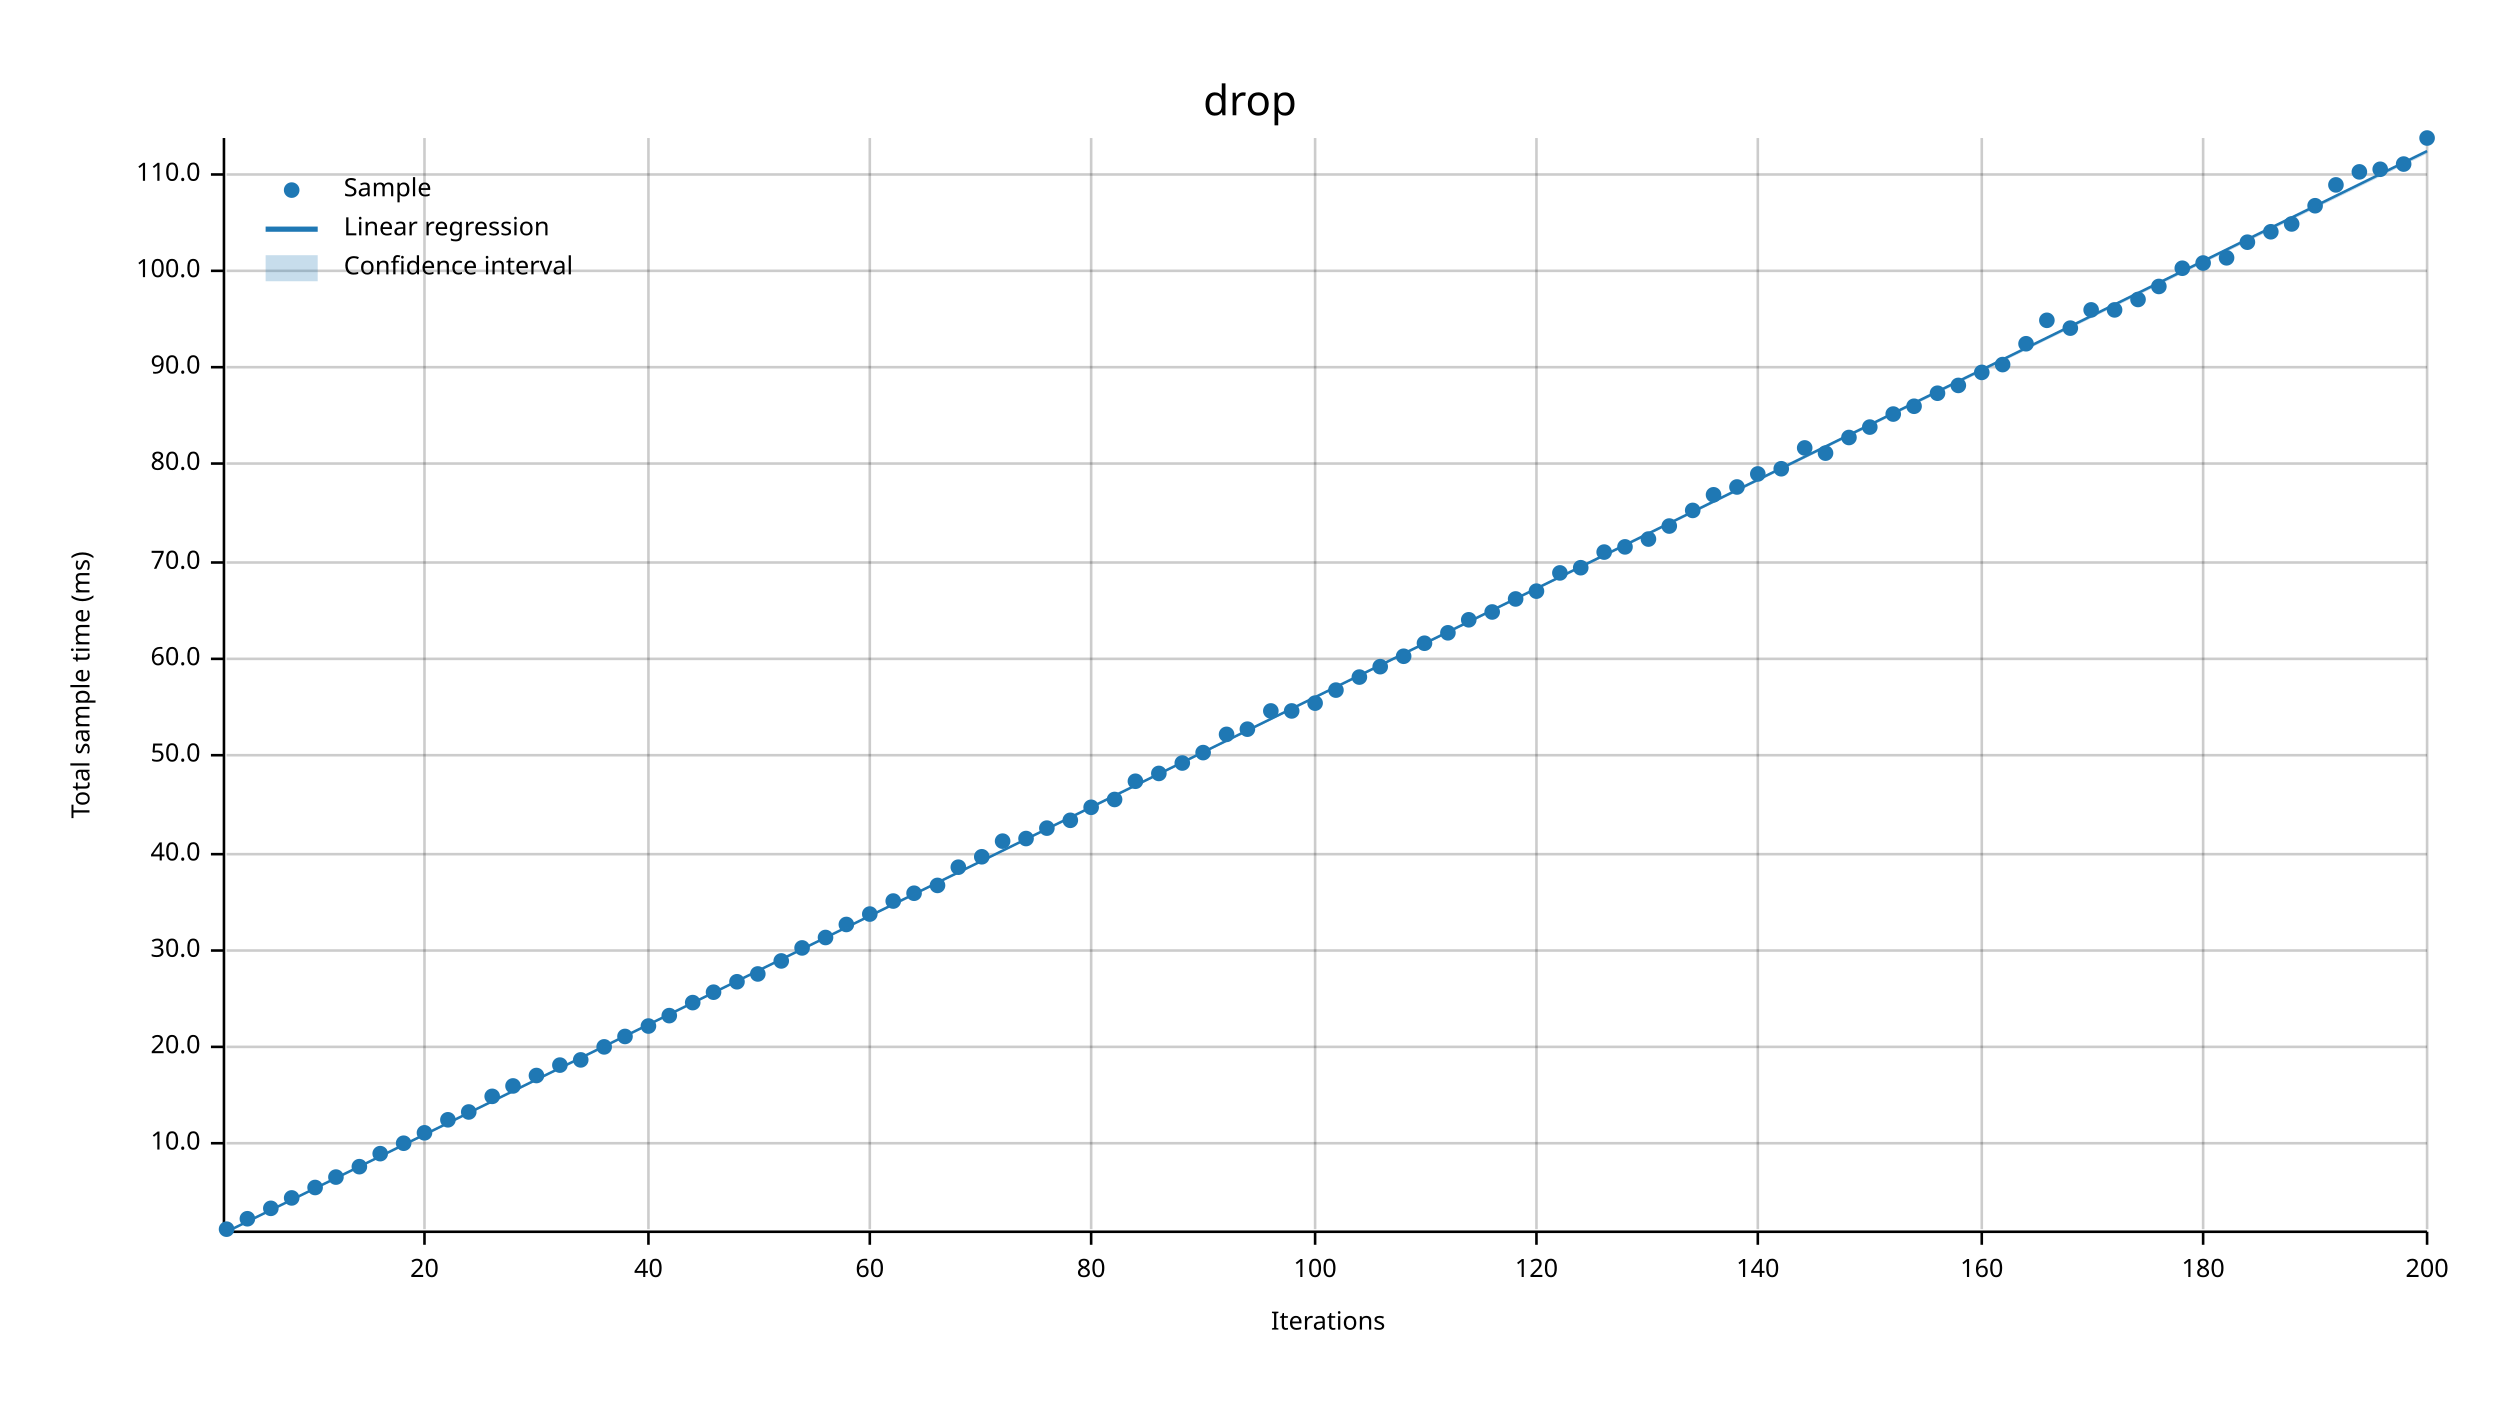
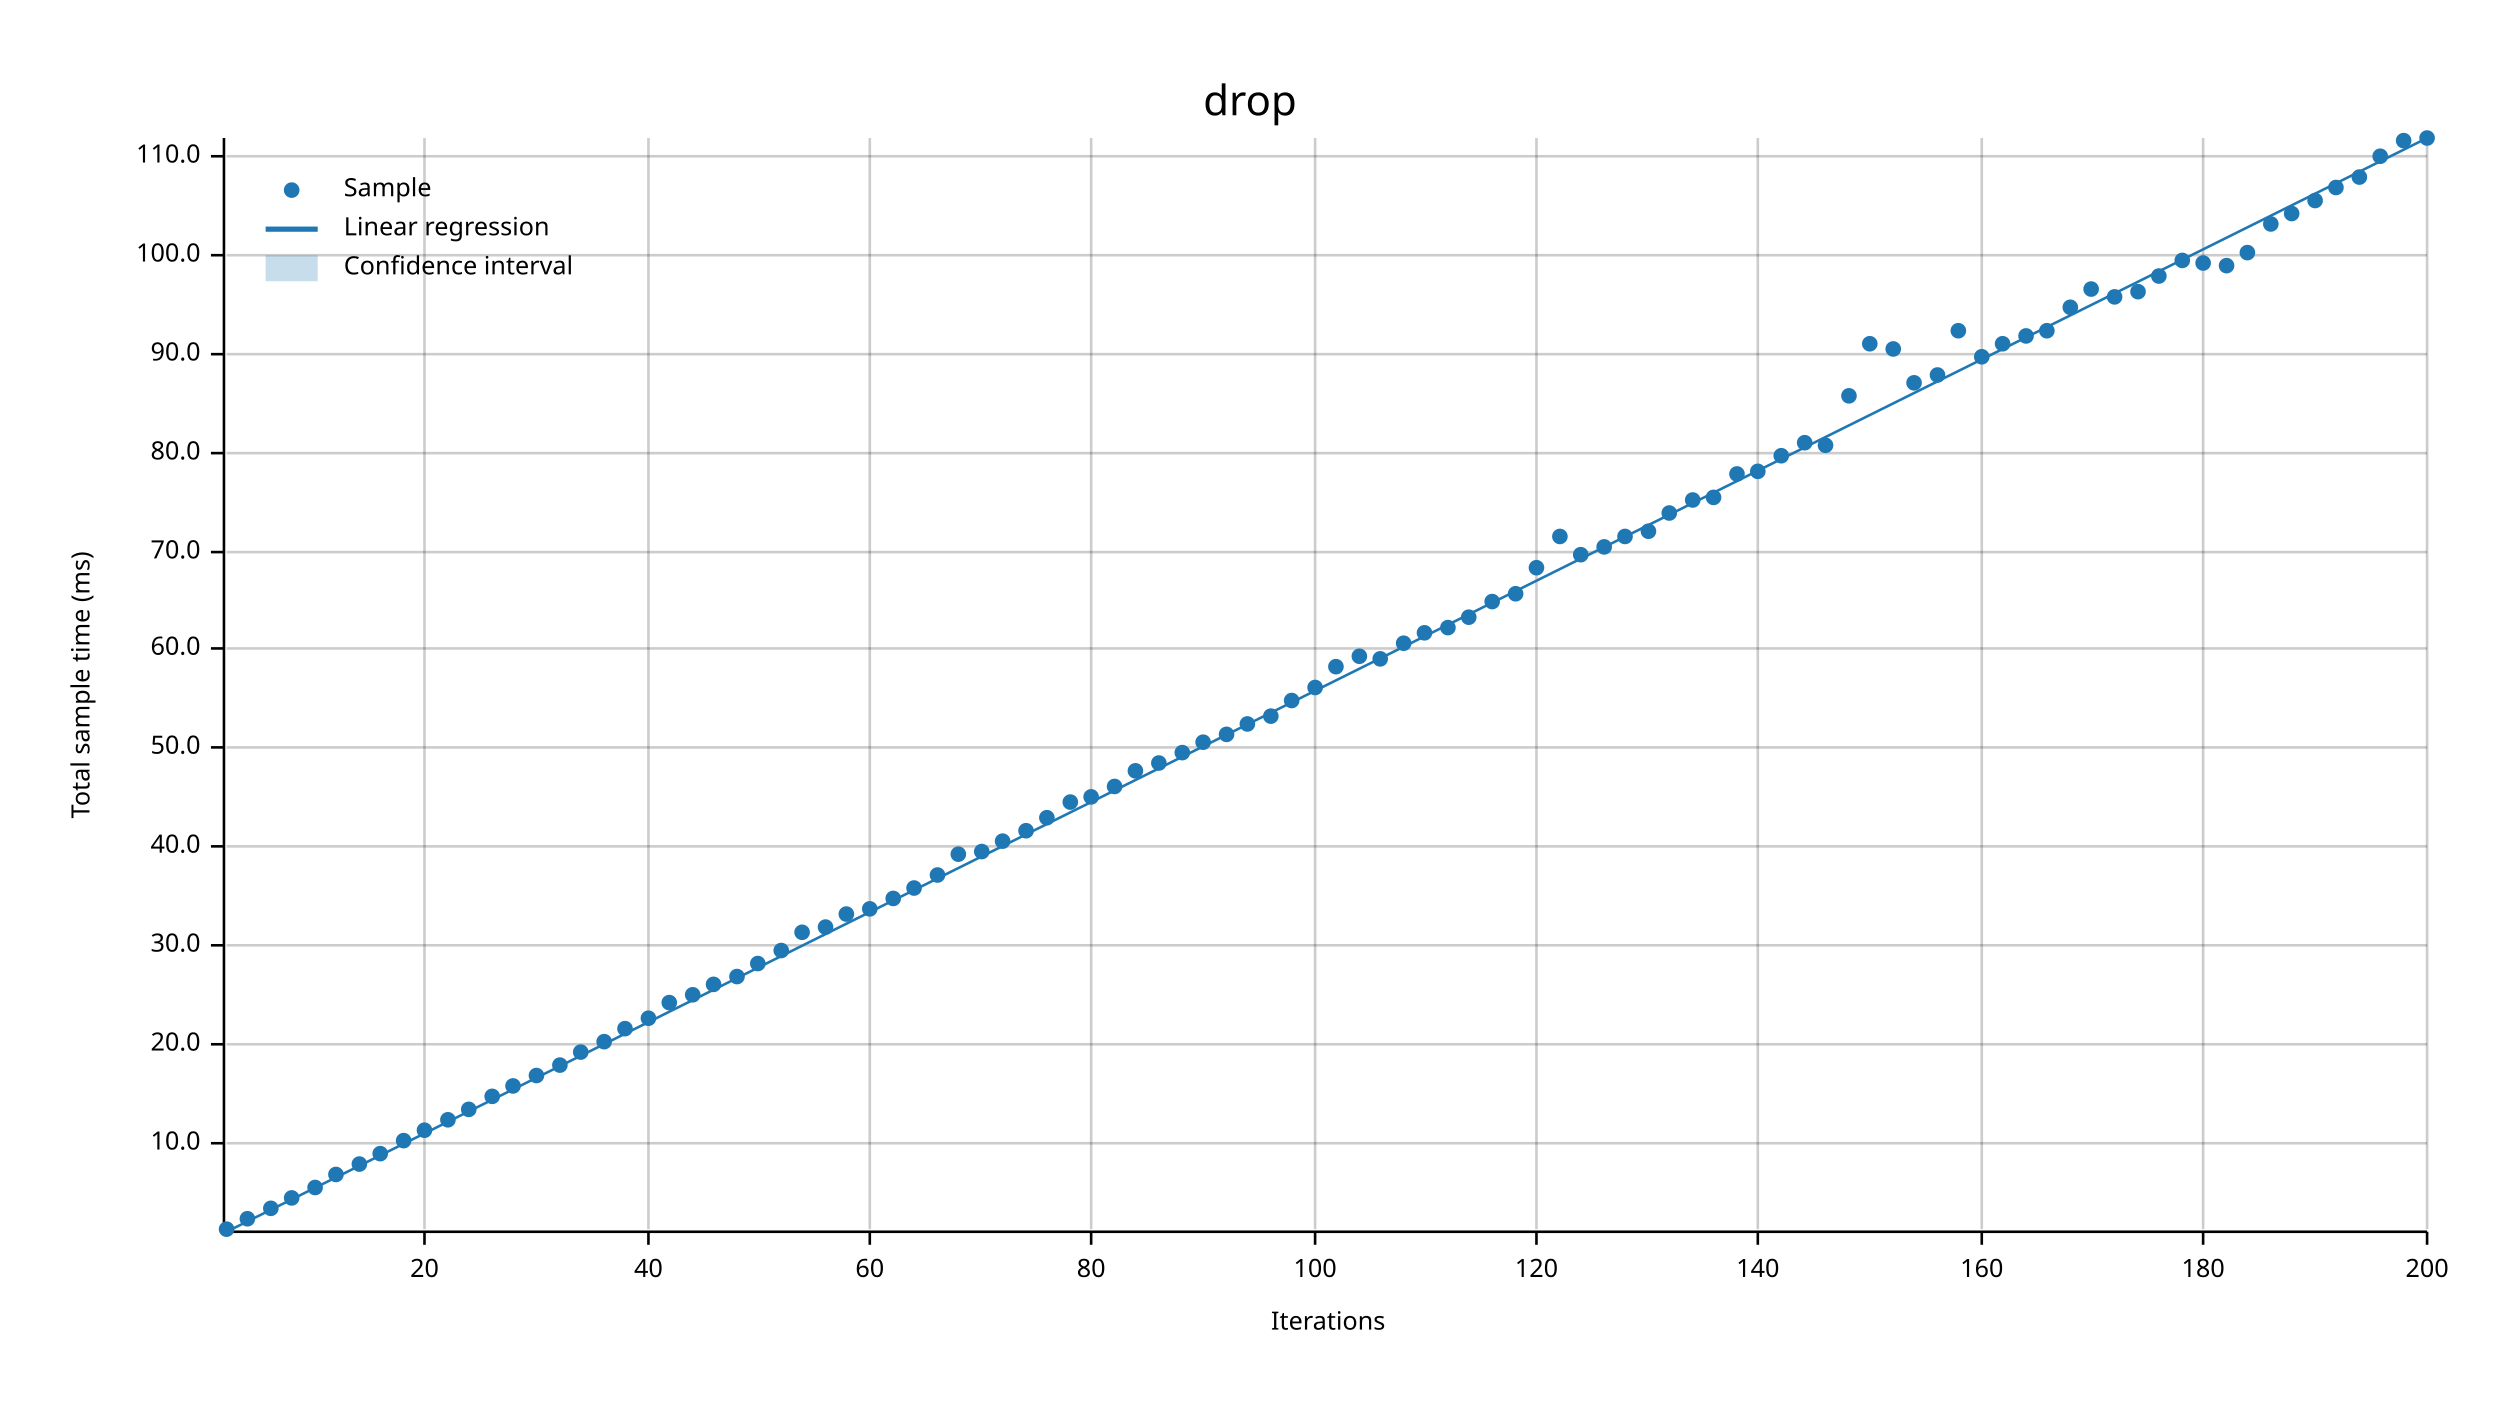
<svg xmlns="http://www.w3.org/2000/svg" width="960" height="540" viewBox="0 0 960 540">
  <text x="480" y="32" dy="0.76em" text-anchor="middle" font-family="sans-serif" font-size="16.129" opacity="1" fill="#000000">
drop
</text>
  <text x="27" y="263" dy="0.76em" text-anchor="middle" font-family="sans-serif" font-size="9.677" opacity="1" fill="#000000" transform="rotate(270, 27, 263)">
Total sample time (ms)
</text>
  <text x="510" y="513" dy="-0.5ex" text-anchor="middle" font-family="sans-serif" font-size="9.677" opacity="1" fill="#000000">
Iterations
</text>
  <line opacity="0.2" stroke="#000000" stroke-width="1" x1="163" y1="472" x2="163" y2="53" />
  <line opacity="0.2" stroke="#000000" stroke-width="1" x1="249" y1="472" x2="249" y2="53" />
  <line opacity="0.2" stroke="#000000" stroke-width="1" x1="334" y1="472" x2="334" y2="53" />
  <line opacity="0.2" stroke="#000000" stroke-width="1" x1="419" y1="472" x2="419" y2="53" />
  <line opacity="0.2" stroke="#000000" stroke-width="1" x1="505" y1="472" x2="505" y2="53" />
  <line opacity="0.2" stroke="#000000" stroke-width="1" x1="590" y1="472" x2="590" y2="53" />
  <line opacity="0.2" stroke="#000000" stroke-width="1" x1="675" y1="472" x2="675" y2="53" />
  <line opacity="0.2" stroke="#000000" stroke-width="1" x1="761" y1="472" x2="761" y2="53" />
  <line opacity="0.2" stroke="#000000" stroke-width="1" x1="846" y1="472" x2="846" y2="53" />
  <line opacity="0.2" stroke="#000000" stroke-width="1" x1="932" y1="472" x2="932" y2="53" />
  <line opacity="0.2" stroke="#000000" stroke-width="1" x1="87" y1="439" x2="932" y2="439" />
-   <line opacity="0.2" stroke="#000000" stroke-width="1" x1="87" y1="402" x2="932" y2="402" />
-   <line opacity="0.2" stroke="#000000" stroke-width="1" x1="87" y1="365" x2="932" y2="365" />
-   <line opacity="0.2" stroke="#000000" stroke-width="1" x1="87" y1="328" x2="932" y2="328" />
-   <line opacity="0.2" stroke="#000000" stroke-width="1" x1="87" y1="290" x2="932" y2="290" />
-   <line opacity="0.2" stroke="#000000" stroke-width="1" x1="87" y1="253" x2="932" y2="253" />
-   <line opacity="0.2" stroke="#000000" stroke-width="1" x1="87" y1="216" x2="932" y2="216" />
-   <line opacity="0.2" stroke="#000000" stroke-width="1" x1="87" y1="178" x2="932" y2="178" />
-   <line opacity="0.2" stroke="#000000" stroke-width="1" x1="87" y1="141" x2="932" y2="141" />
-   <line opacity="0.2" stroke="#000000" stroke-width="1" x1="87" y1="104" x2="932" y2="104" />
-   <line opacity="0.2" stroke="#000000" stroke-width="1" x1="87" y1="67" x2="932" y2="67" />
+   <line opacity="0.2" stroke="#000000" stroke-width="1" x1="87" y1="401" x2="932" y2="401" />
+   <line opacity="0.2" stroke="#000000" stroke-width="1" x1="87" y1="363" x2="932" y2="363" />
+   <line opacity="0.2" stroke="#000000" stroke-width="1" x1="87" y1="325" x2="932" y2="325" />
+   <line opacity="0.2" stroke="#000000" stroke-width="1" x1="87" y1="287" x2="932" y2="287" />
+   <line opacity="0.2" stroke="#000000" stroke-width="1" x1="87" y1="249" x2="932" y2="249" />
+   <line opacity="0.2" stroke="#000000" stroke-width="1" x1="87" y1="212" x2="932" y2="212" />
+   <line opacity="0.2" stroke="#000000" stroke-width="1" x1="87" y1="174" x2="932" y2="174" />
+   <line opacity="0.2" stroke="#000000" stroke-width="1" x1="87" y1="136" x2="932" y2="136" />
+   <line opacity="0.2" stroke="#000000" stroke-width="1" x1="87" y1="98" x2="932" y2="98" />
+   <line opacity="0.2" stroke="#000000" stroke-width="1" x1="87" y1="60" x2="932" y2="60" />
  <polyline fill="none" opacity="1" stroke="#000000" stroke-width="1" points="86,53 86,472 " />
  <text x="77" y="439" dy="0.5ex" text-anchor="end" font-family="sans-serif" font-size="9.677" opacity="1" fill="#000000">
10.0
</text>
  <polyline fill="none" opacity="1" stroke="#000000" stroke-width="1" points="81,439 86,439 " />
-   <text x="77" y="402" dy="0.5ex" text-anchor="end" font-family="sans-serif" font-size="9.677" opacity="1" fill="#000000">
+   <text x="77" y="401" dy="0.5ex" text-anchor="end" font-family="sans-serif" font-size="9.677" opacity="1" fill="#000000">
20.0
</text>
-   <polyline fill="none" opacity="1" stroke="#000000" stroke-width="1" points="81,402 86,402 " />
-   <text x="77" y="365" dy="0.5ex" text-anchor="end" font-family="sans-serif" font-size="9.677" opacity="1" fill="#000000">
+   <polyline fill="none" opacity="1" stroke="#000000" stroke-width="1" points="81,401 86,401 " />
+   <text x="77" y="363" dy="0.5ex" text-anchor="end" font-family="sans-serif" font-size="9.677" opacity="1" fill="#000000">
30.0
</text>
-   <polyline fill="none" opacity="1" stroke="#000000" stroke-width="1" points="81,365 86,365 " />
-   <text x="77" y="328" dy="0.5ex" text-anchor="end" font-family="sans-serif" font-size="9.677" opacity="1" fill="#000000">
+   <polyline fill="none" opacity="1" stroke="#000000" stroke-width="1" points="81,363 86,363 " />
+   <text x="77" y="325" dy="0.5ex" text-anchor="end" font-family="sans-serif" font-size="9.677" opacity="1" fill="#000000">
40.0
</text>
-   <polyline fill="none" opacity="1" stroke="#000000" stroke-width="1" points="81,328 86,328 " />
-   <text x="77" y="290" dy="0.5ex" text-anchor="end" font-family="sans-serif" font-size="9.677" opacity="1" fill="#000000">
+   <polyline fill="none" opacity="1" stroke="#000000" stroke-width="1" points="81,325 86,325 " />
+   <text x="77" y="287" dy="0.5ex" text-anchor="end" font-family="sans-serif" font-size="9.677" opacity="1" fill="#000000">
50.0
</text>
-   <polyline fill="none" opacity="1" stroke="#000000" stroke-width="1" points="81,290 86,290 " />
-   <text x="77" y="253" dy="0.5ex" text-anchor="end" font-family="sans-serif" font-size="9.677" opacity="1" fill="#000000">
+   <polyline fill="none" opacity="1" stroke="#000000" stroke-width="1" points="81,287 86,287 " />
+   <text x="77" y="249" dy="0.5ex" text-anchor="end" font-family="sans-serif" font-size="9.677" opacity="1" fill="#000000">
60.0
</text>
-   <polyline fill="none" opacity="1" stroke="#000000" stroke-width="1" points="81,253 86,253 " />
-   <text x="77" y="216" dy="0.5ex" text-anchor="end" font-family="sans-serif" font-size="9.677" opacity="1" fill="#000000">
+   <polyline fill="none" opacity="1" stroke="#000000" stroke-width="1" points="81,249 86,249 " />
+   <text x="77" y="212" dy="0.5ex" text-anchor="end" font-family="sans-serif" font-size="9.677" opacity="1" fill="#000000">
70.0
</text>
-   <polyline fill="none" opacity="1" stroke="#000000" stroke-width="1" points="81,216 86,216 " />
-   <text x="77" y="178" dy="0.5ex" text-anchor="end" font-family="sans-serif" font-size="9.677" opacity="1" fill="#000000">
+   <polyline fill="none" opacity="1" stroke="#000000" stroke-width="1" points="81,212 86,212 " />
+   <text x="77" y="174" dy="0.5ex" text-anchor="end" font-family="sans-serif" font-size="9.677" opacity="1" fill="#000000">
80.0
</text>
-   <polyline fill="none" opacity="1" stroke="#000000" stroke-width="1" points="81,178 86,178 " />
-   <text x="77" y="141" dy="0.5ex" text-anchor="end" font-family="sans-serif" font-size="9.677" opacity="1" fill="#000000">
+   <polyline fill="none" opacity="1" stroke="#000000" stroke-width="1" points="81,174 86,174 " />
+   <text x="77" y="136" dy="0.5ex" text-anchor="end" font-family="sans-serif" font-size="9.677" opacity="1" fill="#000000">
90.0
</text>
-   <polyline fill="none" opacity="1" stroke="#000000" stroke-width="1" points="81,141 86,141 " />
-   <text x="77" y="104" dy="0.5ex" text-anchor="end" font-family="sans-serif" font-size="9.677" opacity="1" fill="#000000">
+   <polyline fill="none" opacity="1" stroke="#000000" stroke-width="1" points="81,136 86,136 " />
+   <text x="77" y="98" dy="0.5ex" text-anchor="end" font-family="sans-serif" font-size="9.677" opacity="1" fill="#000000">
100.0
</text>
-   <polyline fill="none" opacity="1" stroke="#000000" stroke-width="1" points="81,104 86,104 " />
-   <text x="77" y="67" dy="0.5ex" text-anchor="end" font-family="sans-serif" font-size="9.677" opacity="1" fill="#000000">
+   <polyline fill="none" opacity="1" stroke="#000000" stroke-width="1" points="81,98 86,98 " />
+   <text x="77" y="60" dy="0.5ex" text-anchor="end" font-family="sans-serif" font-size="9.677" opacity="1" fill="#000000">
110.0
</text>
-   <polyline fill="none" opacity="1" stroke="#000000" stroke-width="1" points="81,67 86,67 " />
+   <polyline fill="none" opacity="1" stroke="#000000" stroke-width="1" points="81,60 86,60 " />
  <polyline fill="none" opacity="1" stroke="#000000" stroke-width="1" points="87,473 932,473 " />
  <text x="163" y="483" dy="0.76em" text-anchor="middle" font-family="sans-serif" font-size="9.677" opacity="1" fill="#000000">
20
</text>
  <polyline fill="none" opacity="1" stroke="#000000" stroke-width="1" points="163,473 163,478 " />
  <text x="249" y="483" dy="0.76em" text-anchor="middle" font-family="sans-serif" font-size="9.677" opacity="1" fill="#000000">
40
</text>
  <polyline fill="none" opacity="1" stroke="#000000" stroke-width="1" points="249,473 249,478 " />
  <text x="334" y="483" dy="0.76em" text-anchor="middle" font-family="sans-serif" font-size="9.677" opacity="1" fill="#000000">
60
</text>
  <polyline fill="none" opacity="1" stroke="#000000" stroke-width="1" points="334,473 334,478 " />
  <text x="419" y="483" dy="0.76em" text-anchor="middle" font-family="sans-serif" font-size="9.677" opacity="1" fill="#000000">
80
</text>
  <polyline fill="none" opacity="1" stroke="#000000" stroke-width="1" points="419,473 419,478 " />
  <text x="505" y="483" dy="0.76em" text-anchor="middle" font-family="sans-serif" font-size="9.677" opacity="1" fill="#000000">
100
</text>
  <polyline fill="none" opacity="1" stroke="#000000" stroke-width="1" points="505,473 505,478 " />
  <text x="590" y="483" dy="0.76em" text-anchor="middle" font-family="sans-serif" font-size="9.677" opacity="1" fill="#000000">
120
</text>
  <polyline fill="none" opacity="1" stroke="#000000" stroke-width="1" points="590,473 590,478 " />
  <text x="675" y="483" dy="0.76em" text-anchor="middle" font-family="sans-serif" font-size="9.677" opacity="1" fill="#000000">
140
</text>
  <polyline fill="none" opacity="1" stroke="#000000" stroke-width="1" points="675,473 675,478 " />
  <text x="761" y="483" dy="0.76em" text-anchor="middle" font-family="sans-serif" font-size="9.677" opacity="1" fill="#000000">
160
</text>
  <polyline fill="none" opacity="1" stroke="#000000" stroke-width="1" points="761,473 761,478 " />
  <text x="846" y="483" dy="0.76em" text-anchor="middle" font-family="sans-serif" font-size="9.677" opacity="1" fill="#000000">
180
</text>
  <polyline fill="none" opacity="1" stroke="#000000" stroke-width="1" points="846,473 846,478 " />
  <text x="932" y="483" dy="0.76em" text-anchor="middle" font-family="sans-serif" font-size="9.677" opacity="1" fill="#000000">
200
</text>
  <polyline fill="none" opacity="1" stroke="#000000" stroke-width="1" points="932,473 932,478 " />
  <circle cx="87" cy="472" r="3" opacity="1" fill="#1F78B4" stroke="none" stroke-width="1" />
  <circle cx="95" cy="468" r="3" opacity="1" fill="#1F78B4" stroke="none" stroke-width="1" />
  <circle cx="104" cy="464" r="3" opacity="1" fill="#1F78B4" stroke="none" stroke-width="1" />
  <circle cx="112" cy="460" r="3" opacity="1" fill="#1F78B4" stroke="none" stroke-width="1" />
  <circle cx="121" cy="456" r="3" opacity="1" fill="#1F78B4" stroke="none" stroke-width="1" />
-   <circle cx="129" cy="452" r="3" opacity="1" fill="#1F78B4" stroke="none" stroke-width="1" />
-   <circle cx="138" cy="448" r="3" opacity="1" fill="#1F78B4" stroke="none" stroke-width="1" />
+   <circle cx="129" cy="451" r="3" opacity="1" fill="#1F78B4" stroke="none" stroke-width="1" />
+   <circle cx="138" cy="447" r="3" opacity="1" fill="#1F78B4" stroke="none" stroke-width="1" />
  <circle cx="146" cy="443" r="3" opacity="1" fill="#1F78B4" stroke="none" stroke-width="1" />
-   <circle cx="155" cy="439" r="3" opacity="1" fill="#1F78B4" stroke="none" stroke-width="1" />
-   <circle cx="163" cy="435" r="3" opacity="1" fill="#1F78B4" stroke="none" stroke-width="1" />
+   <circle cx="155" cy="438" r="3" opacity="1" fill="#1F78B4" stroke="none" stroke-width="1" />
+   <circle cx="163" cy="434" r="3" opacity="1" fill="#1F78B4" stroke="none" stroke-width="1" />
  <circle cx="172" cy="430" r="3" opacity="1" fill="#1F78B4" stroke="none" stroke-width="1" />
-   <circle cx="180" cy="427" r="3" opacity="1" fill="#1F78B4" stroke="none" stroke-width="1" />
+   <circle cx="180" cy="426" r="3" opacity="1" fill="#1F78B4" stroke="none" stroke-width="1" />
  <circle cx="189" cy="421" r="3" opacity="1" fill="#1F78B4" stroke="none" stroke-width="1" />
  <circle cx="197" cy="417" r="3" opacity="1" fill="#1F78B4" stroke="none" stroke-width="1" />
  <circle cx="206" cy="413" r="3" opacity="1" fill="#1F78B4" stroke="none" stroke-width="1" />
  <circle cx="215" cy="409" r="3" opacity="1" fill="#1F78B4" stroke="none" stroke-width="1" />
-   <circle cx="223" cy="407" r="3" opacity="1" fill="#1F78B4" stroke="none" stroke-width="1" />
-   <circle cx="232" cy="402" r="3" opacity="1" fill="#1F78B4" stroke="none" stroke-width="1" />
-   <circle cx="240" cy="398" r="3" opacity="1" fill="#1F78B4" stroke="none" stroke-width="1" />
-   <circle cx="249" cy="394" r="3" opacity="1" fill="#1F78B4" stroke="none" stroke-width="1" />
-   <circle cx="257" cy="390" r="3" opacity="1" fill="#1F78B4" stroke="none" stroke-width="1" />
-   <circle cx="266" cy="385" r="3" opacity="1" fill="#1F78B4" stroke="none" stroke-width="1" />
-   <circle cx="274" cy="381" r="3" opacity="1" fill="#1F78B4" stroke="none" stroke-width="1" />
-   <circle cx="283" cy="377" r="3" opacity="1" fill="#1F78B4" stroke="none" stroke-width="1" />
-   <circle cx="291" cy="374" r="3" opacity="1" fill="#1F78B4" stroke="none" stroke-width="1" />
-   <circle cx="300" cy="369" r="3" opacity="1" fill="#1F78B4" stroke="none" stroke-width="1" />
-   <circle cx="308" cy="364" r="3" opacity="1" fill="#1F78B4" stroke="none" stroke-width="1" />
-   <circle cx="317" cy="360" r="3" opacity="1" fill="#1F78B4" stroke="none" stroke-width="1" />
-   <circle cx="325" cy="355" r="3" opacity="1" fill="#1F78B4" stroke="none" stroke-width="1" />
-   <circle cx="334" cy="351" r="3" opacity="1" fill="#1F78B4" stroke="none" stroke-width="1" />
-   <circle cx="343" cy="346" r="3" opacity="1" fill="#1F78B4" stroke="none" stroke-width="1" />
-   <circle cx="351" cy="343" r="3" opacity="1" fill="#1F78B4" stroke="none" stroke-width="1" />
-   <circle cx="360" cy="340" r="3" opacity="1" fill="#1F78B4" stroke="none" stroke-width="1" />
-   <circle cx="368" cy="333" r="3" opacity="1" fill="#1F78B4" stroke="none" stroke-width="1" />
-   <circle cx="377" cy="329" r="3" opacity="1" fill="#1F78B4" stroke="none" stroke-width="1" />
+   <circle cx="223" cy="404" r="3" opacity="1" fill="#1F78B4" stroke="none" stroke-width="1" />
+   <circle cx="232" cy="400" r="3" opacity="1" fill="#1F78B4" stroke="none" stroke-width="1" />
+   <circle cx="240" cy="395" r="3" opacity="1" fill="#1F78B4" stroke="none" stroke-width="1" />
+   <circle cx="249" cy="391" r="3" opacity="1" fill="#1F78B4" stroke="none" stroke-width="1" />
+   <circle cx="257" cy="385" r="3" opacity="1" fill="#1F78B4" stroke="none" stroke-width="1" />
+   <circle cx="266" cy="382" r="3" opacity="1" fill="#1F78B4" stroke="none" stroke-width="1" />
+   <circle cx="274" cy="378" r="3" opacity="1" fill="#1F78B4" stroke="none" stroke-width="1" />
+   <circle cx="283" cy="375" r="3" opacity="1" fill="#1F78B4" stroke="none" stroke-width="1" />
+   <circle cx="291" cy="370" r="3" opacity="1" fill="#1F78B4" stroke="none" stroke-width="1" />
+   <circle cx="300" cy="365" r="3" opacity="1" fill="#1F78B4" stroke="none" stroke-width="1" />
+   <circle cx="308" cy="358" r="3" opacity="1" fill="#1F78B4" stroke="none" stroke-width="1" />
+   <circle cx="317" cy="356" r="3" opacity="1" fill="#1F78B4" stroke="none" stroke-width="1" />
+   <circle cx="325" cy="351" r="3" opacity="1" fill="#1F78B4" stroke="none" stroke-width="1" />
+   <circle cx="334" cy="349" r="3" opacity="1" fill="#1F78B4" stroke="none" stroke-width="1" />
+   <circle cx="343" cy="345" r="3" opacity="1" fill="#1F78B4" stroke="none" stroke-width="1" />
+   <circle cx="351" cy="341" r="3" opacity="1" fill="#1F78B4" stroke="none" stroke-width="1" />
+   <circle cx="360" cy="336" r="3" opacity="1" fill="#1F78B4" stroke="none" stroke-width="1" />
+   <circle cx="368" cy="328" r="3" opacity="1" fill="#1F78B4" stroke="none" stroke-width="1" />
+   <circle cx="377" cy="327" r="3" opacity="1" fill="#1F78B4" stroke="none" stroke-width="1" />
  <circle cx="385" cy="323" r="3" opacity="1" fill="#1F78B4" stroke="none" stroke-width="1" />
-   <circle cx="394" cy="322" r="3" opacity="1" fill="#1F78B4" stroke="none" stroke-width="1" />
-   <circle cx="402" cy="318" r="3" opacity="1" fill="#1F78B4" stroke="none" stroke-width="1" />
-   <circle cx="411" cy="315" r="3" opacity="1" fill="#1F78B4" stroke="none" stroke-width="1" />
-   <circle cx="419" cy="310" r="3" opacity="1" fill="#1F78B4" stroke="none" stroke-width="1" />
-   <circle cx="428" cy="307" r="3" opacity="1" fill="#1F78B4" stroke="none" stroke-width="1" />
-   <circle cx="436" cy="300" r="3" opacity="1" fill="#1F78B4" stroke="none" stroke-width="1" />
-   <circle cx="445" cy="297" r="3" opacity="1" fill="#1F78B4" stroke="none" stroke-width="1" />
-   <circle cx="454" cy="293" r="3" opacity="1" fill="#1F78B4" stroke="none" stroke-width="1" />
-   <circle cx="462" cy="289" r="3" opacity="1" fill="#1F78B4" stroke="none" stroke-width="1" />
+   <circle cx="394" cy="319" r="3" opacity="1" fill="#1F78B4" stroke="none" stroke-width="1" />
+   <circle cx="402" cy="314" r="3" opacity="1" fill="#1F78B4" stroke="none" stroke-width="1" />
+   <circle cx="411" cy="308" r="3" opacity="1" fill="#1F78B4" stroke="none" stroke-width="1" />
+   <circle cx="419" cy="306" r="3" opacity="1" fill="#1F78B4" stroke="none" stroke-width="1" />
+   <circle cx="428" cy="302" r="3" opacity="1" fill="#1F78B4" stroke="none" stroke-width="1" />
+   <circle cx="436" cy="296" r="3" opacity="1" fill="#1F78B4" stroke="none" stroke-width="1" />
+   <circle cx="445" cy="293" r="3" opacity="1" fill="#1F78B4" stroke="none" stroke-width="1" />
+   <circle cx="454" cy="289" r="3" opacity="1" fill="#1F78B4" stroke="none" stroke-width="1" />
+   <circle cx="462" cy="285" r="3" opacity="1" fill="#1F78B4" stroke="none" stroke-width="1" />
  <circle cx="471" cy="282" r="3" opacity="1" fill="#1F78B4" stroke="none" stroke-width="1" />
-   <circle cx="479" cy="280" r="3" opacity="1" fill="#1F78B4" stroke="none" stroke-width="1" />
-   <circle cx="488" cy="273" r="3" opacity="1" fill="#1F78B4" stroke="none" stroke-width="1" />
-   <circle cx="496" cy="273" r="3" opacity="1" fill="#1F78B4" stroke="none" stroke-width="1" />
-   <circle cx="505" cy="270" r="3" opacity="1" fill="#1F78B4" stroke="none" stroke-width="1" />
-   <circle cx="513" cy="265" r="3" opacity="1" fill="#1F78B4" stroke="none" stroke-width="1" />
-   <circle cx="522" cy="260" r="3" opacity="1" fill="#1F78B4" stroke="none" stroke-width="1" />
-   <circle cx="530" cy="256" r="3" opacity="1" fill="#1F78B4" stroke="none" stroke-width="1" />
-   <circle cx="539" cy="252" r="3" opacity="1" fill="#1F78B4" stroke="none" stroke-width="1" />
-   <circle cx="547" cy="247" r="3" opacity="1" fill="#1F78B4" stroke="none" stroke-width="1" />
-   <circle cx="556" cy="243" r="3" opacity="1" fill="#1F78B4" stroke="none" stroke-width="1" />
-   <circle cx="564" cy="238" r="3" opacity="1" fill="#1F78B4" stroke="none" stroke-width="1" />
-   <circle cx="573" cy="235" r="3" opacity="1" fill="#1F78B4" stroke="none" stroke-width="1" />
-   <circle cx="582" cy="230" r="3" opacity="1" fill="#1F78B4" stroke="none" stroke-width="1" />
-   <circle cx="590" cy="227" r="3" opacity="1" fill="#1F78B4" stroke="none" stroke-width="1" />
-   <circle cx="599" cy="220" r="3" opacity="1" fill="#1F78B4" stroke="none" stroke-width="1" />
-   <circle cx="607" cy="218" r="3" opacity="1" fill="#1F78B4" stroke="none" stroke-width="1" />
-   <circle cx="616" cy="212" r="3" opacity="1" fill="#1F78B4" stroke="none" stroke-width="1" />
-   <circle cx="624" cy="210" r="3" opacity="1" fill="#1F78B4" stroke="none" stroke-width="1" />
-   <circle cx="633" cy="207" r="3" opacity="1" fill="#1F78B4" stroke="none" stroke-width="1" />
-   <circle cx="641" cy="202" r="3" opacity="1" fill="#1F78B4" stroke="none" stroke-width="1" />
-   <circle cx="650" cy="196" r="3" opacity="1" fill="#1F78B4" stroke="none" stroke-width="1" />
-   <circle cx="658" cy="190" r="3" opacity="1" fill="#1F78B4" stroke="none" stroke-width="1" />
-   <circle cx="667" cy="187" r="3" opacity="1" fill="#1F78B4" stroke="none" stroke-width="1" />
-   <circle cx="675" cy="182" r="3" opacity="1" fill="#1F78B4" stroke="none" stroke-width="1" />
-   <circle cx="684" cy="180" r="3" opacity="1" fill="#1F78B4" stroke="none" stroke-width="1" />
-   <circle cx="693" cy="172" r="3" opacity="1" fill="#1F78B4" stroke="none" stroke-width="1" />
-   <circle cx="701" cy="174" r="3" opacity="1" fill="#1F78B4" stroke="none" stroke-width="1" />
-   <circle cx="710" cy="168" r="3" opacity="1" fill="#1F78B4" stroke="none" stroke-width="1" />
-   <circle cx="718" cy="164" r="3" opacity="1" fill="#1F78B4" stroke="none" stroke-width="1" />
-   <circle cx="727" cy="159" r="3" opacity="1" fill="#1F78B4" stroke="none" stroke-width="1" />
-   <circle cx="735" cy="156" r="3" opacity="1" fill="#1F78B4" stroke="none" stroke-width="1" />
-   <circle cx="744" cy="151" r="3" opacity="1" fill="#1F78B4" stroke="none" stroke-width="1" />
-   <circle cx="752" cy="148" r="3" opacity="1" fill="#1F78B4" stroke="none" stroke-width="1" />
-   <circle cx="761" cy="143" r="3" opacity="1" fill="#1F78B4" stroke="none" stroke-width="1" />
-   <circle cx="769" cy="140" r="3" opacity="1" fill="#1F78B4" stroke="none" stroke-width="1" />
-   <circle cx="778" cy="132" r="3" opacity="1" fill="#1F78B4" stroke="none" stroke-width="1" />
-   <circle cx="786" cy="123" r="3" opacity="1" fill="#1F78B4" stroke="none" stroke-width="1" />
-   <circle cx="795" cy="126" r="3" opacity="1" fill="#1F78B4" stroke="none" stroke-width="1" />
-   <circle cx="803" cy="119" r="3" opacity="1" fill="#1F78B4" stroke="none" stroke-width="1" />
-   <circle cx="812" cy="119" r="3" opacity="1" fill="#1F78B4" stroke="none" stroke-width="1" />
-   <circle cx="821" cy="115" r="3" opacity="1" fill="#1F78B4" stroke="none" stroke-width="1" />
-   <circle cx="829" cy="110" r="3" opacity="1" fill="#1F78B4" stroke="none" stroke-width="1" />
-   <circle cx="838" cy="103" r="3" opacity="1" fill="#1F78B4" stroke="none" stroke-width="1" />
+   <circle cx="479" cy="278" r="3" opacity="1" fill="#1F78B4" stroke="none" stroke-width="1" />
+   <circle cx="488" cy="275" r="3" opacity="1" fill="#1F78B4" stroke="none" stroke-width="1" />
+   <circle cx="496" cy="269" r="3" opacity="1" fill="#1F78B4" stroke="none" stroke-width="1" />
+   <circle cx="505" cy="264" r="3" opacity="1" fill="#1F78B4" stroke="none" stroke-width="1" />
+   <circle cx="513" cy="256" r="3" opacity="1" fill="#1F78B4" stroke="none" stroke-width="1" />
+   <circle cx="522" cy="252" r="3" opacity="1" fill="#1F78B4" stroke="none" stroke-width="1" />
+   <circle cx="530" cy="253" r="3" opacity="1" fill="#1F78B4" stroke="none" stroke-width="1" />
+   <circle cx="539" cy="247" r="3" opacity="1" fill="#1F78B4" stroke="none" stroke-width="1" />
+   <circle cx="547" cy="243" r="3" opacity="1" fill="#1F78B4" stroke="none" stroke-width="1" />
+   <circle cx="556" cy="241" r="3" opacity="1" fill="#1F78B4" stroke="none" stroke-width="1" />
+   <circle cx="564" cy="237" r="3" opacity="1" fill="#1F78B4" stroke="none" stroke-width="1" />
+   <circle cx="573" cy="231" r="3" opacity="1" fill="#1F78B4" stroke="none" stroke-width="1" />
+   <circle cx="582" cy="228" r="3" opacity="1" fill="#1F78B4" stroke="none" stroke-width="1" />
+   <circle cx="590" cy="218" r="3" opacity="1" fill="#1F78B4" stroke="none" stroke-width="1" />
+   <circle cx="599" cy="206" r="3" opacity="1" fill="#1F78B4" stroke="none" stroke-width="1" />
+   <circle cx="607" cy="213" r="3" opacity="1" fill="#1F78B4" stroke="none" stroke-width="1" />
+   <circle cx="616" cy="210" r="3" opacity="1" fill="#1F78B4" stroke="none" stroke-width="1" />
+   <circle cx="624" cy="206" r="3" opacity="1" fill="#1F78B4" stroke="none" stroke-width="1" />
+   <circle cx="633" cy="204" r="3" opacity="1" fill="#1F78B4" stroke="none" stroke-width="1" />
+   <circle cx="641" cy="197" r="3" opacity="1" fill="#1F78B4" stroke="none" stroke-width="1" />
+   <circle cx="650" cy="192" r="3" opacity="1" fill="#1F78B4" stroke="none" stroke-width="1" />
+   <circle cx="658" cy="191" r="3" opacity="1" fill="#1F78B4" stroke="none" stroke-width="1" />
+   <circle cx="667" cy="182" r="3" opacity="1" fill="#1F78B4" stroke="none" stroke-width="1" />
+   <circle cx="675" cy="181" r="3" opacity="1" fill="#1F78B4" stroke="none" stroke-width="1" />
+   <circle cx="684" cy="175" r="3" opacity="1" fill="#1F78B4" stroke="none" stroke-width="1" />
+   <circle cx="693" cy="170" r="3" opacity="1" fill="#1F78B4" stroke="none" stroke-width="1" />
+   <circle cx="701" cy="171" r="3" opacity="1" fill="#1F78B4" stroke="none" stroke-width="1" />
+   <circle cx="710" cy="152" r="3" opacity="1" fill="#1F78B4" stroke="none" stroke-width="1" />
+   <circle cx="718" cy="132" r="3" opacity="1" fill="#1F78B4" stroke="none" stroke-width="1" />
+   <circle cx="727" cy="134" r="3" opacity="1" fill="#1F78B4" stroke="none" stroke-width="1" />
+   <circle cx="735" cy="147" r="3" opacity="1" fill="#1F78B4" stroke="none" stroke-width="1" />
+   <circle cx="744" cy="144" r="3" opacity="1" fill="#1F78B4" stroke="none" stroke-width="1" />
+   <circle cx="752" cy="127" r="3" opacity="1" fill="#1F78B4" stroke="none" stroke-width="1" />
+   <circle cx="761" cy="137" r="3" opacity="1" fill="#1F78B4" stroke="none" stroke-width="1" />
+   <circle cx="769" cy="132" r="3" opacity="1" fill="#1F78B4" stroke="none" stroke-width="1" />
+   <circle cx="778" cy="129" r="3" opacity="1" fill="#1F78B4" stroke="none" stroke-width="1" />
+   <circle cx="786" cy="127" r="3" opacity="1" fill="#1F78B4" stroke="none" stroke-width="1" />
+   <circle cx="795" cy="118" r="3" opacity="1" fill="#1F78B4" stroke="none" stroke-width="1" />
+   <circle cx="803" cy="111" r="3" opacity="1" fill="#1F78B4" stroke="none" stroke-width="1" />
+   <circle cx="812" cy="114" r="3" opacity="1" fill="#1F78B4" stroke="none" stroke-width="1" />
+   <circle cx="821" cy="112" r="3" opacity="1" fill="#1F78B4" stroke="none" stroke-width="1" />
+   <circle cx="829" cy="106" r="3" opacity="1" fill="#1F78B4" stroke="none" stroke-width="1" />
+   <circle cx="838" cy="100" r="3" opacity="1" fill="#1F78B4" stroke="none" stroke-width="1" />
  <circle cx="846" cy="101" r="3" opacity="1" fill="#1F78B4" stroke="none" stroke-width="1" />
-   <circle cx="855" cy="99" r="3" opacity="1" fill="#1F78B4" stroke="none" stroke-width="1" />
-   <circle cx="863" cy="93" r="3" opacity="1" fill="#1F78B4" stroke="none" stroke-width="1" />
-   <circle cx="872" cy="89" r="3" opacity="1" fill="#1F78B4" stroke="none" stroke-width="1" />
-   <circle cx="880" cy="86" r="3" opacity="1" fill="#1F78B4" stroke="none" stroke-width="1" />
-   <circle cx="889" cy="79" r="3" opacity="1" fill="#1F78B4" stroke="none" stroke-width="1" />
-   <circle cx="897" cy="71" r="3" opacity="1" fill="#1F78B4" stroke="none" stroke-width="1" />
-   <circle cx="906" cy="66" r="3" opacity="1" fill="#1F78B4" stroke="none" stroke-width="1" />
-   <circle cx="914" cy="65" r="3" opacity="1" fill="#1F78B4" stroke="none" stroke-width="1" />
-   <circle cx="923" cy="63" r="3" opacity="1" fill="#1F78B4" stroke="none" stroke-width="1" />
+   <circle cx="855" cy="102" r="3" opacity="1" fill="#1F78B4" stroke="none" stroke-width="1" />
+   <circle cx="863" cy="97" r="3" opacity="1" fill="#1F78B4" stroke="none" stroke-width="1" />
+   <circle cx="872" cy="86" r="3" opacity="1" fill="#1F78B4" stroke="none" stroke-width="1" />
+   <circle cx="880" cy="82" r="3" opacity="1" fill="#1F78B4" stroke="none" stroke-width="1" />
+   <circle cx="889" cy="77" r="3" opacity="1" fill="#1F78B4" stroke="none" stroke-width="1" />
+   <circle cx="897" cy="72" r="3" opacity="1" fill="#1F78B4" stroke="none" stroke-width="1" />
+   <circle cx="906" cy="68" r="3" opacity="1" fill="#1F78B4" stroke="none" stroke-width="1" />
+   <circle cx="914" cy="60" r="3" opacity="1" fill="#1F78B4" stroke="none" stroke-width="1" />
+   <circle cx="923" cy="54" r="3" opacity="1" fill="#1F78B4" stroke="none" stroke-width="1" />
  <circle cx="932" cy="53" r="3" opacity="1" fill="#1F78B4" stroke="none" stroke-width="1" />
-   <polyline fill="none" opacity="1" stroke="#1F78B4" stroke-width="1" points="87,473 932,58 " />
-   <polygon opacity="0.25" fill="#1F78B4" points="87,473 932,59 932,58 " />
+   <polyline fill="none" opacity="1" stroke="#1F78B4" stroke-width="1" points="87,473 932,53 " />
+   <polygon opacity="0.25" fill="#1F78B4" points="87,473 932,53 932,53 " />
  <text x="132" y="68" dy="0.76em" text-anchor="start" font-family="sans-serif" font-size="9.677" opacity="1" fill="#000000">
Sample
</text>
  <text x="132" y="83" dy="0.76em" text-anchor="start" font-family="sans-serif" font-size="9.677" opacity="1" fill="#000000">
Linear regression
</text>
  <text x="132" y="98" dy="0.76em" text-anchor="start" font-family="sans-serif" font-size="9.677" opacity="1" fill="#000000">
Confidence interval
</text>
  <circle cx="112" cy="73" r="3" opacity="1" fill="#1F78B4" stroke="none" stroke-width="1" />
  <polyline fill="none" opacity="1" stroke="#1F78B4" stroke-width="2" points="102,88 122,88 " />
  <rect x="102" y="98" width="20" height="10" opacity="0.25" fill="#1F78B4" stroke="none" />
</svg>
